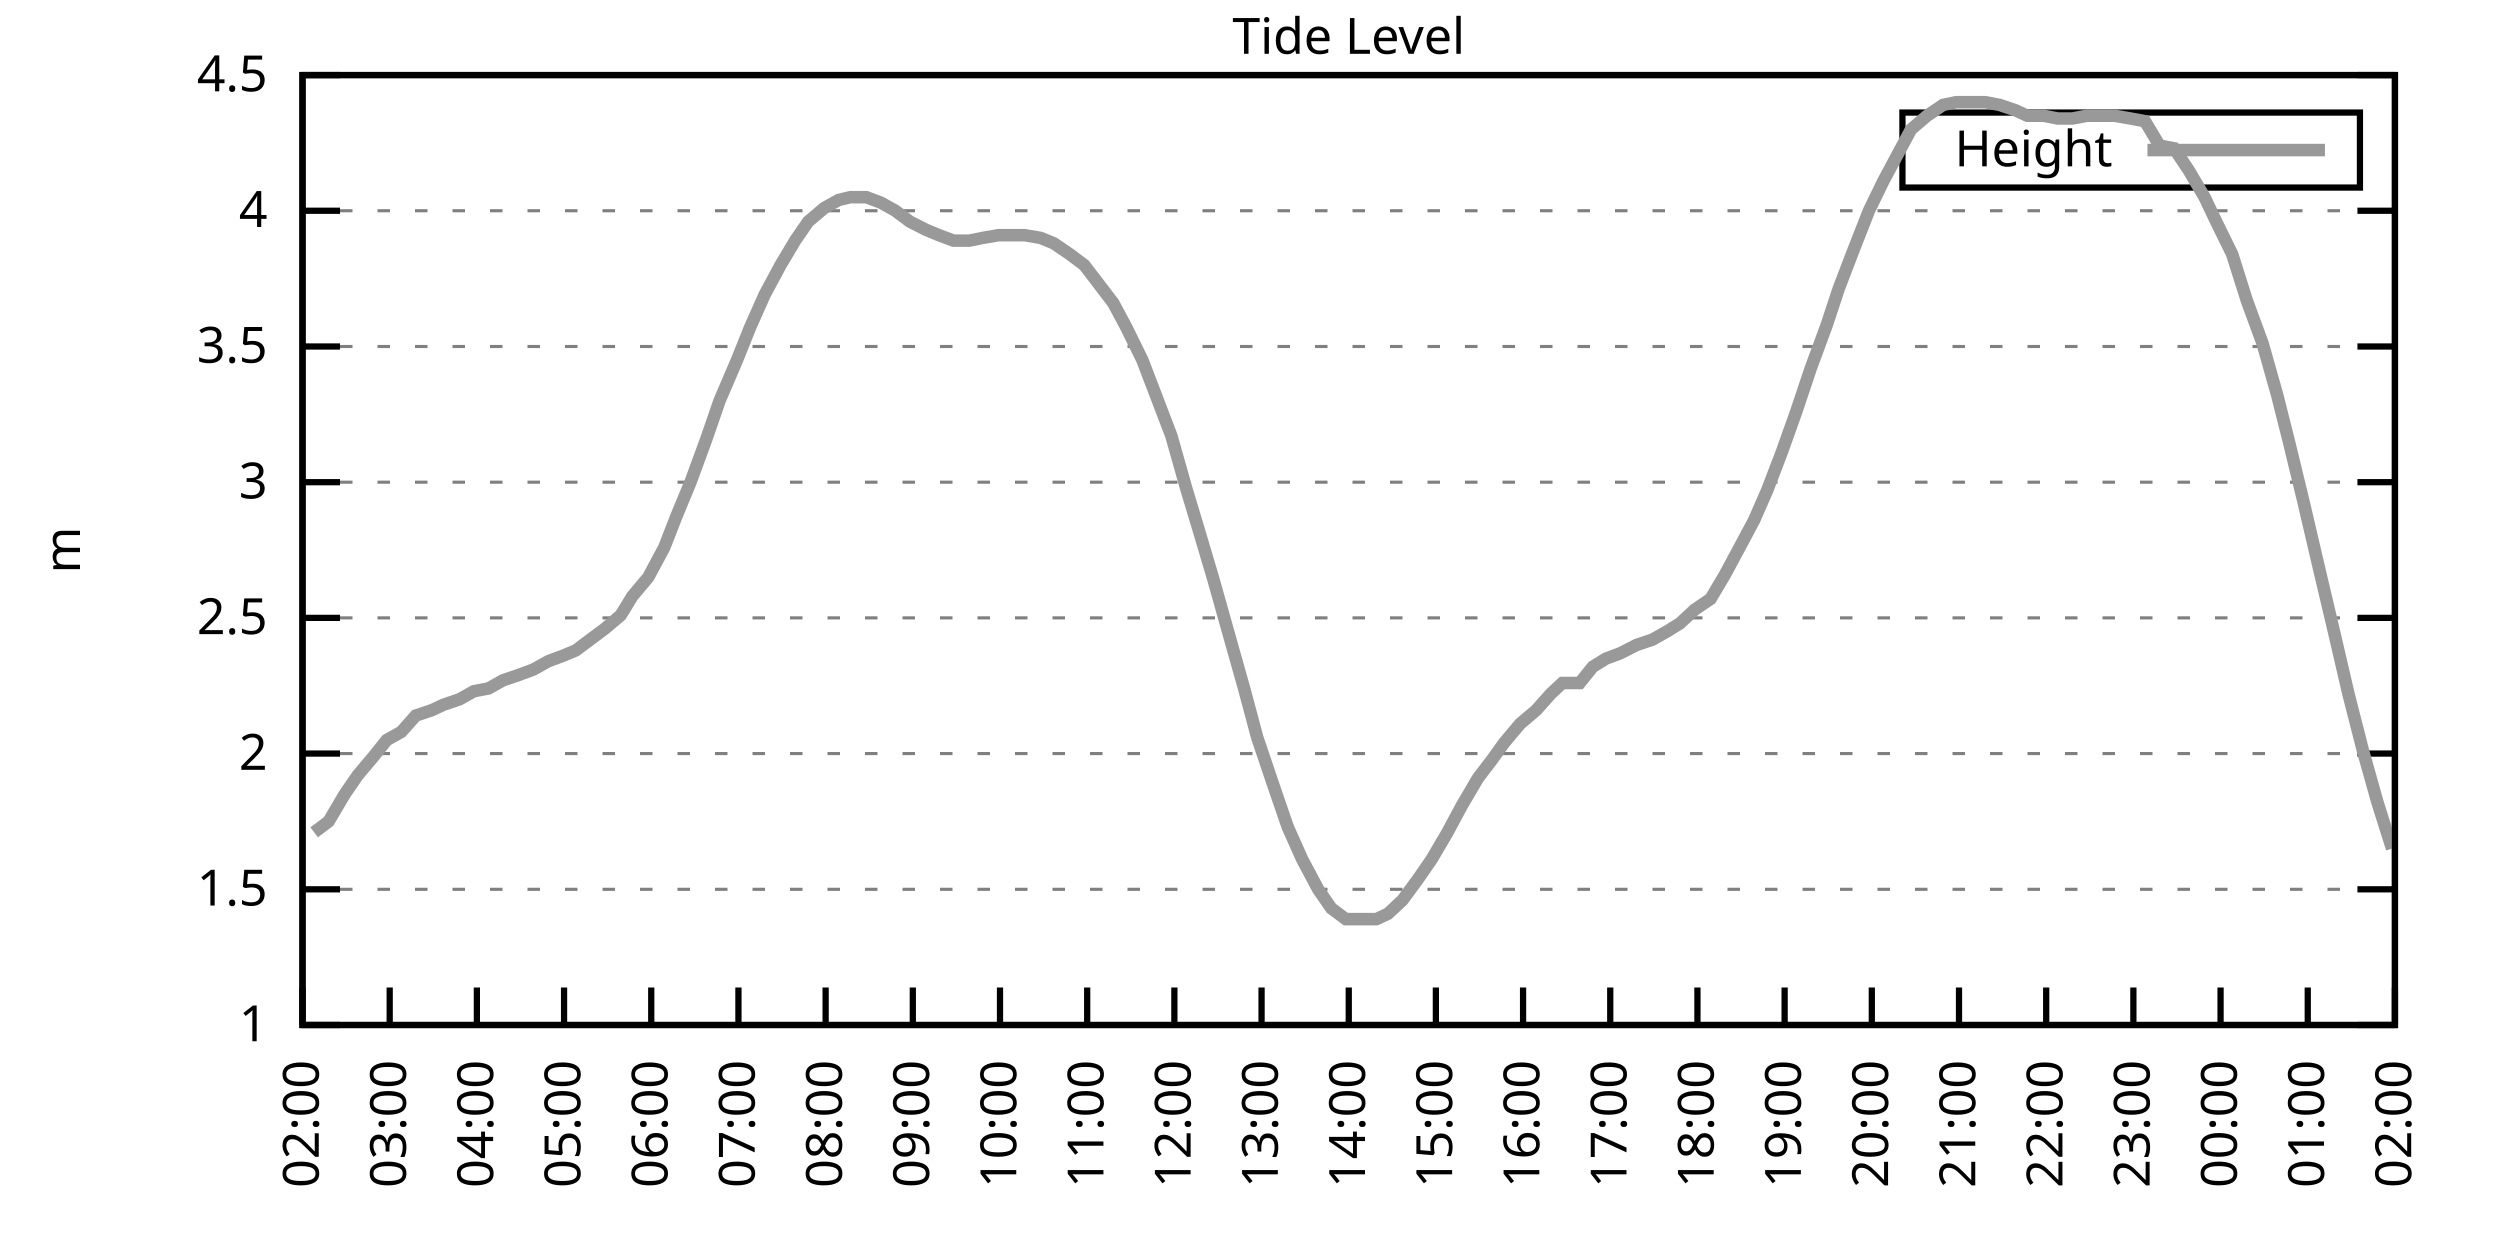
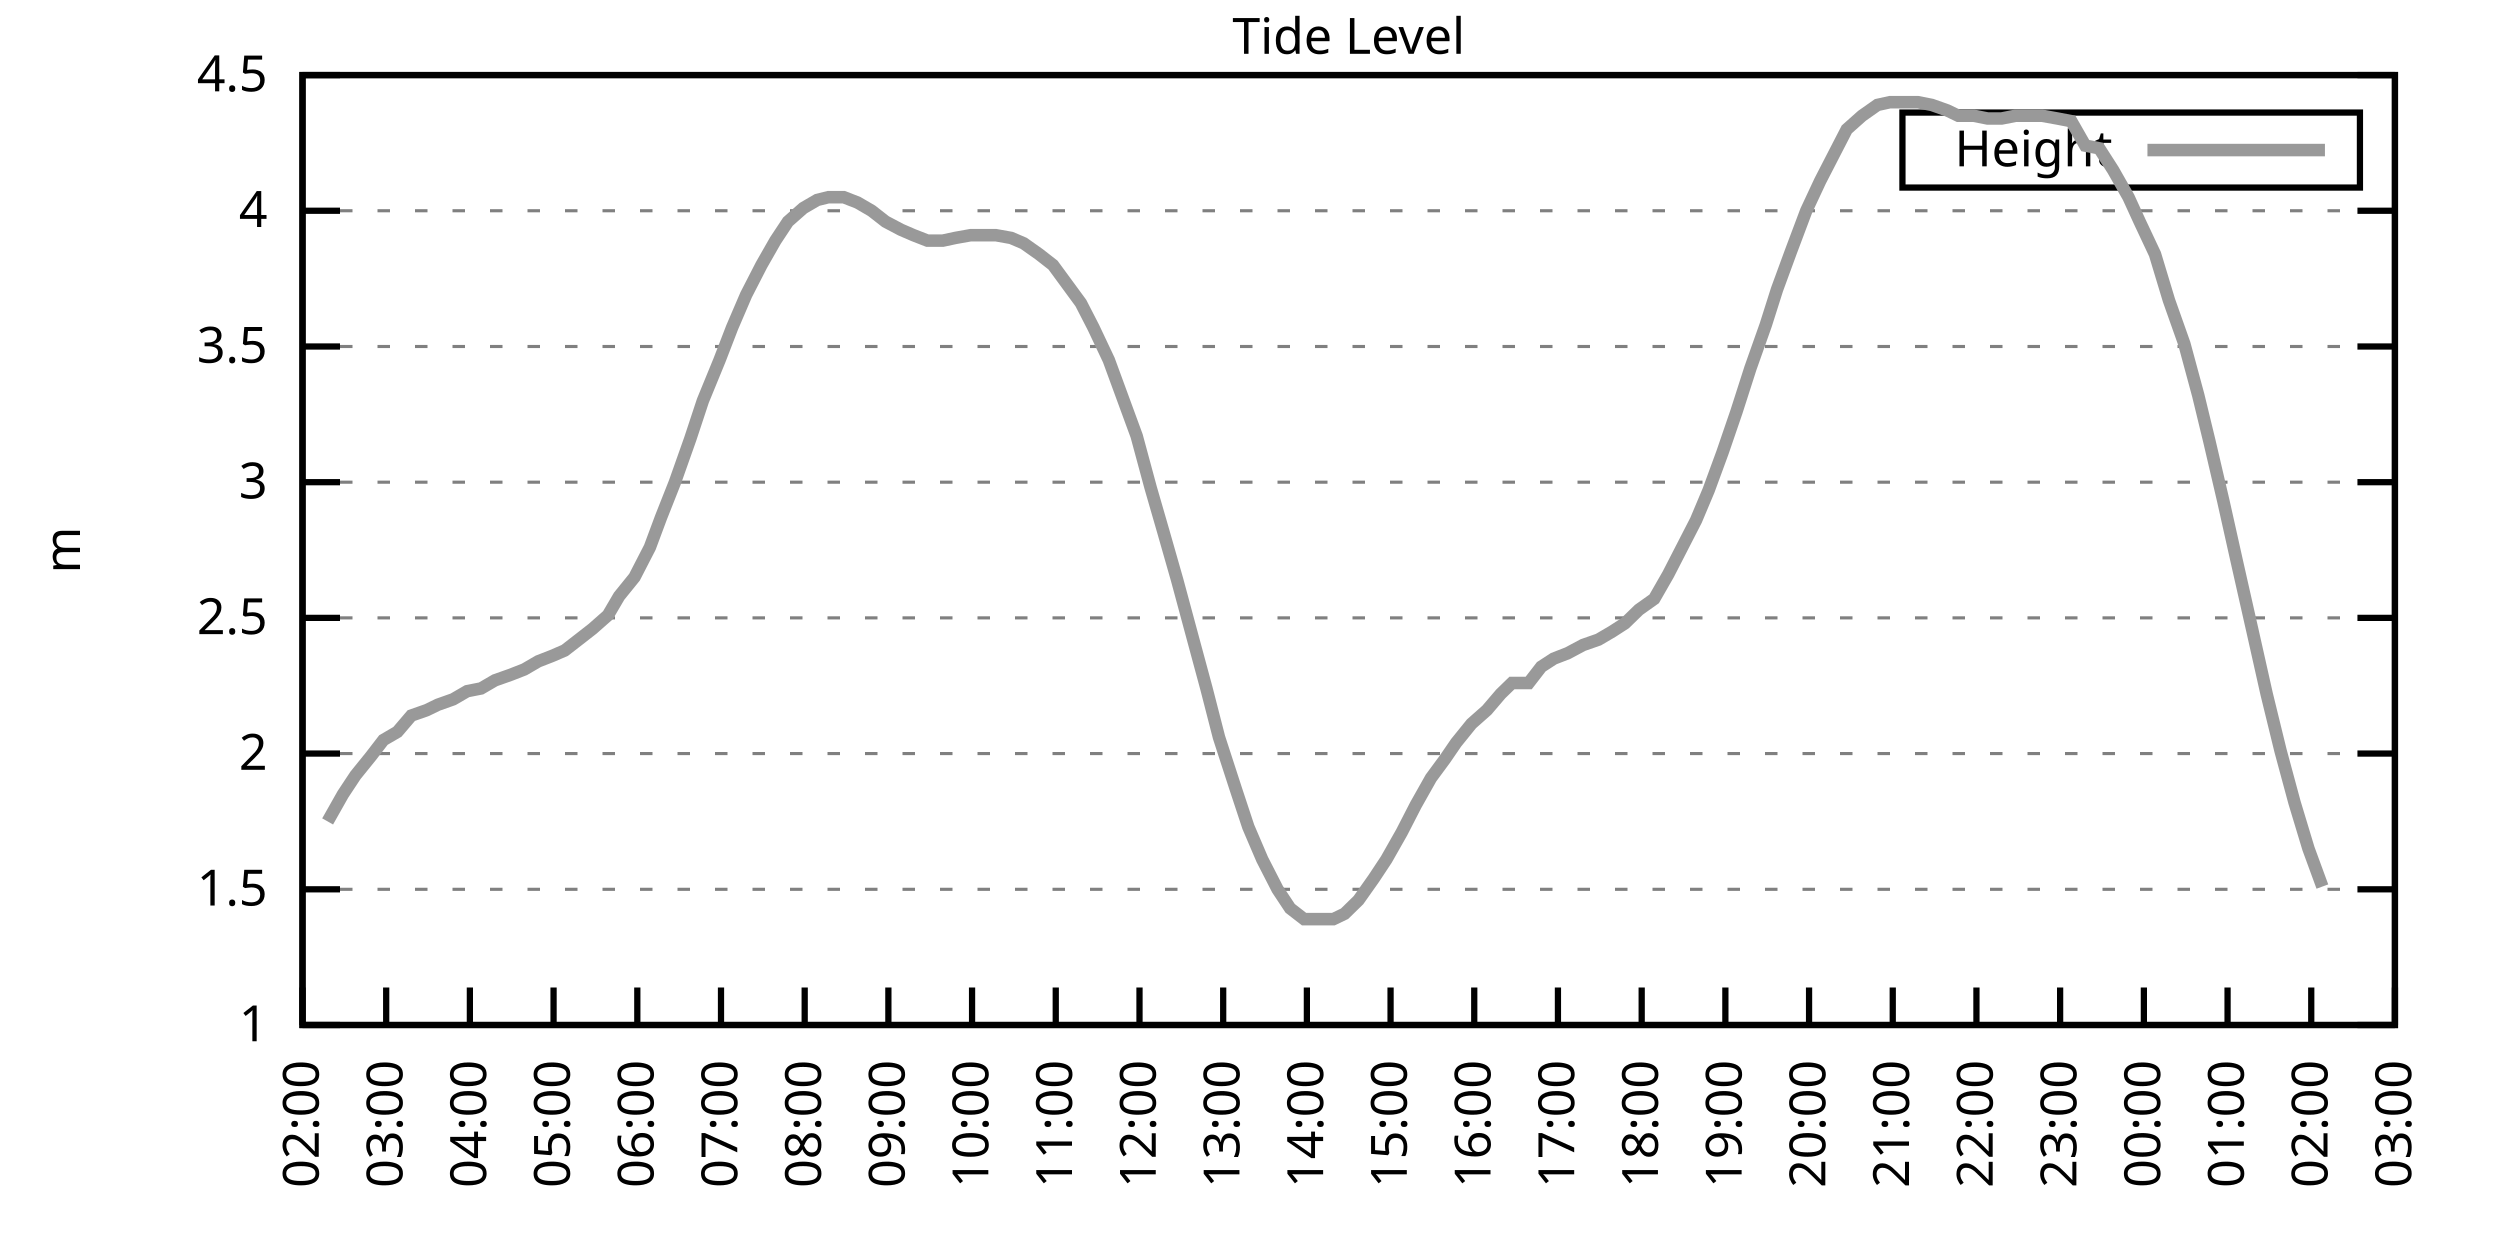
<svg xmlns="http://www.w3.org/2000/svg" xmlns:xlink="http://www.w3.org/1999/xlink" width="400" height="200" viewBox="0 0 400 200">
  <g id="gnuplot_canvas">
    <rect x="0" y="0" width="400" height="200" fill="none" />
    <defs>
      <circle id="gpDot" r="0.5" stroke-width="0.5" stroke="currentColor" />
      <path id="gpPt0" stroke-width="0.333" stroke="currentColor" d="M-1,0 h2 M0,-1 v2" />
      <path id="gpPt1" stroke-width="0.333" stroke="currentColor" d="M-1,-1 L1,1 M1,-1 L-1,1" />
      <path id="gpPt2" stroke-width="0.333" stroke="currentColor" d="M-1,0 L1,0 M0,-1 L0,1 M-1,-1 L1,1 M-1,1 L1,-1" />
      <rect id="gpPt3" stroke-width="0.333" stroke="currentColor" x="-1" y="-1" width="2" height="2" />
      <rect id="gpPt4" stroke-width="0.333" stroke="currentColor" fill="currentColor" x="-1" y="-1" width="2" height="2" />
      <circle id="gpPt5" stroke-width="0.333" stroke="currentColor" cx="0" cy="0" r="1" />
      <use xlink:href="#gpPt5" id="gpPt6" fill="currentColor" stroke="none" />
      <path id="gpPt7" stroke-width="0.333" stroke="currentColor" d="M0,-1.33 L-1.33,0.67 L1.33,0.67 z" />
      <use xlink:href="#gpPt7" id="gpPt8" fill="currentColor" stroke="none" />
      <use xlink:href="#gpPt7" id="gpPt9" stroke="currentColor" transform="rotate(180)" />
      <use xlink:href="#gpPt9" id="gpPt10" fill="currentColor" stroke="none" />
      <use xlink:href="#gpPt3" id="gpPt11" stroke="currentColor" transform="rotate(45)" />
      <use xlink:href="#gpPt11" id="gpPt12" fill="currentColor" stroke="none" />
      <path id="gpPt13" stroke-width="0.333" stroke="currentColor" d="M0,1.330 L1.265,0.411 L0.782,-1.067 L-0.782,-1.076 L-1.265,0.411 z" />
      <use xlink:href="#gpPt13" id="gpPt14" fill="currentColor" stroke="none" />
      <filter id="textbox" filterUnits="objectBoundingBox" x="0" y="0" height="1" width="1">
        <feFlood flood-color="white" flood-opacity="1" result="bgnd" />
        <feComposite in="SourceGraphic" in2="bgnd" operator="atop" />
      </filter>
      <filter id="greybox" filterUnits="objectBoundingBox" x="0" y="0" height="1" width="1">
        <feFlood flood-color="lightgrey" flood-opacity="1" result="grey" />
        <feComposite in="SourceGraphic" in2="grey" operator="atop" />
      </filter>
    </defs>
    <g fill="none" color="white" stroke="currentColor" stroke-width="1.00" stroke-linecap="butt" stroke-linejoin="miter">
</g>
    <g fill="none" color="black" stroke="currentColor" stroke-width="1.00" stroke-linecap="butt" stroke-linejoin="miter">
      <g stroke="none" shape-rendering="crispEdges">
        <polygon fill="rgb(255, 255, 255)" points="48.40,164.00 383.18,164.00 383.18,12.02 48.40,12.02 " />
      </g>
    </g>
    <g fill="none" color="black" stroke="currentColor" stroke-width="1.00" stroke-linecap="butt" stroke-linejoin="miter">
</g>
    <g fill="none" color="black" stroke="black" stroke-width="0.50" stroke-linecap="butt" stroke-linejoin="miter">
</g>
    <g fill="none" color="gray" stroke="currentColor" stroke-width="0.50" stroke-linecap="butt" stroke-linejoin="miter">
      <path stroke="gray" stroke-dasharray="2,4" class="gridline" d="M48.40,164.00 L383.19,164.00  " />
    </g>
    <g fill="none" color="gray" stroke="gray" stroke-width="1.00" stroke-linecap="butt" stroke-linejoin="miter">
</g>
    <g fill="none" color="black" stroke="currentColor" stroke-width="1.00" stroke-linecap="butt" stroke-linejoin="miter">
      <path stroke="black" d="M48.40,164.00 L54.40,164.00 M383.19,164.00 L377.19,164.00  " />
      <g transform="translate(42.80,166.60)" stroke="none" fill="black" font-family="Sans" font-size="8.00" text-anchor="end">
        <text>
          <tspan font-family="Sans"> 1</tspan>
        </text>
      </g>
    </g>
    <g fill="none" color="black" stroke="currentColor" stroke-width="1.00" stroke-linecap="butt" stroke-linejoin="miter">
</g>
    <g fill="none" color="black" stroke="black" stroke-width="0.50" stroke-linecap="butt" stroke-linejoin="miter">
</g>
    <g fill="none" color="gray" stroke="currentColor" stroke-width="0.50" stroke-linecap="butt" stroke-linejoin="miter">
      <path stroke="gray" stroke-dasharray="2,4" class="gridline" d="M48.40,142.29 L383.19,142.29  " />
    </g>
    <g fill="none" color="gray" stroke="gray" stroke-width="1.00" stroke-linecap="butt" stroke-linejoin="miter">
</g>
    <g fill="none" color="black" stroke="currentColor" stroke-width="1.00" stroke-linecap="butt" stroke-linejoin="miter">
      <path stroke="black" d="M48.40,142.29 L54.40,142.29 M383.19,142.29 L377.19,142.29  " />
      <g transform="translate(42.80,144.89)" stroke="none" fill="black" font-family="Sans" font-size="8.00" text-anchor="end">
        <text>
          <tspan font-family="Sans"> 1.5</tspan>
        </text>
      </g>
    </g>
    <g fill="none" color="black" stroke="currentColor" stroke-width="1.00" stroke-linecap="butt" stroke-linejoin="miter">
</g>
    <g fill="none" color="black" stroke="black" stroke-width="0.50" stroke-linecap="butt" stroke-linejoin="miter">
</g>
    <g fill="none" color="gray" stroke="currentColor" stroke-width="0.50" stroke-linecap="butt" stroke-linejoin="miter">
      <path stroke="gray" stroke-dasharray="2,4" class="gridline" d="M48.40,120.57 L383.19,120.57  " />
    </g>
    <g fill="none" color="gray" stroke="gray" stroke-width="1.00" stroke-linecap="butt" stroke-linejoin="miter">
</g>
    <g fill="none" color="black" stroke="currentColor" stroke-width="1.00" stroke-linecap="butt" stroke-linejoin="miter">
      <path stroke="black" d="M48.40,120.57 L54.40,120.57 M383.19,120.57 L377.19,120.57  " />
      <g transform="translate(42.80,123.17)" stroke="none" fill="black" font-family="Sans" font-size="8.00" text-anchor="end">
        <text>
          <tspan font-family="Sans"> 2</tspan>
        </text>
      </g>
    </g>
    <g fill="none" color="black" stroke="currentColor" stroke-width="1.00" stroke-linecap="butt" stroke-linejoin="miter">
</g>
    <g fill="none" color="black" stroke="black" stroke-width="0.50" stroke-linecap="butt" stroke-linejoin="miter">
</g>
    <g fill="none" color="gray" stroke="currentColor" stroke-width="0.50" stroke-linecap="butt" stroke-linejoin="miter">
      <path stroke="gray" stroke-dasharray="2,4" class="gridline" d="M48.40,98.86 L383.19,98.86  " />
    </g>
    <g fill="none" color="gray" stroke="gray" stroke-width="1.00" stroke-linecap="butt" stroke-linejoin="miter">
</g>
    <g fill="none" color="black" stroke="currentColor" stroke-width="1.00" stroke-linecap="butt" stroke-linejoin="miter">
      <path stroke="black" d="M48.40,98.86 L54.40,98.86 M383.19,98.86 L377.19,98.86  " />
      <g transform="translate(42.80,101.46)" stroke="none" fill="black" font-family="Sans" font-size="8.00" text-anchor="end">
        <text>
          <tspan font-family="Sans"> 2.5</tspan>
        </text>
      </g>
    </g>
    <g fill="none" color="black" stroke="currentColor" stroke-width="1.00" stroke-linecap="butt" stroke-linejoin="miter">
</g>
    <g fill="none" color="black" stroke="black" stroke-width="0.50" stroke-linecap="butt" stroke-linejoin="miter">
</g>
    <g fill="none" color="gray" stroke="currentColor" stroke-width="0.50" stroke-linecap="butt" stroke-linejoin="miter">
      <path stroke="gray" stroke-dasharray="2,4" class="gridline" d="M48.40,77.15 L383.19,77.15  " />
    </g>
    <g fill="none" color="gray" stroke="gray" stroke-width="1.00" stroke-linecap="butt" stroke-linejoin="miter">
</g>
    <g fill="none" color="black" stroke="currentColor" stroke-width="1.00" stroke-linecap="butt" stroke-linejoin="miter">
      <path stroke="black" d="M48.40,77.15 L54.40,77.15 M383.19,77.15 L377.19,77.15  " />
      <g transform="translate(42.80,79.75)" stroke="none" fill="black" font-family="Sans" font-size="8.00" text-anchor="end">
        <text>
          <tspan font-family="Sans"> 3</tspan>
        </text>
      </g>
    </g>
    <g fill="none" color="black" stroke="currentColor" stroke-width="1.00" stroke-linecap="butt" stroke-linejoin="miter">
</g>
    <g fill="none" color="black" stroke="black" stroke-width="0.50" stroke-linecap="butt" stroke-linejoin="miter">
</g>
    <g fill="none" color="gray" stroke="currentColor" stroke-width="0.50" stroke-linecap="butt" stroke-linejoin="miter">
      <path stroke="gray" stroke-dasharray="2,4" class="gridline" d="M48.40,55.44 L383.19,55.44  " />
    </g>
    <g fill="none" color="gray" stroke="gray" stroke-width="1.00" stroke-linecap="butt" stroke-linejoin="miter">
</g>
    <g fill="none" color="black" stroke="currentColor" stroke-width="1.00" stroke-linecap="butt" stroke-linejoin="miter">
      <path stroke="black" d="M48.40,55.44 L54.40,55.44 M383.19,55.44 L377.19,55.44  " />
      <g transform="translate(42.80,58.04)" stroke="none" fill="black" font-family="Sans" font-size="8.00" text-anchor="end">
        <text>
          <tspan font-family="Sans"> 3.5</tspan>
        </text>
      </g>
    </g>
    <g fill="none" color="black" stroke="currentColor" stroke-width="1.00" stroke-linecap="butt" stroke-linejoin="miter">
</g>
    <g fill="none" color="black" stroke="black" stroke-width="0.50" stroke-linecap="butt" stroke-linejoin="miter">
</g>
    <g fill="none" color="gray" stroke="currentColor" stroke-width="0.50" stroke-linecap="butt" stroke-linejoin="miter">
      <path stroke="gray" stroke-dasharray="2,4" class="gridline" d="M48.40,33.72 L383.19,33.72  " />
    </g>
    <g fill="none" color="gray" stroke="gray" stroke-width="1.00" stroke-linecap="butt" stroke-linejoin="miter">
</g>
    <g fill="none" color="black" stroke="currentColor" stroke-width="1.00" stroke-linecap="butt" stroke-linejoin="miter">
      <path stroke="black" d="M48.40,33.72 L54.40,33.72 M383.19,33.72 L377.19,33.72  " />
      <g transform="translate(42.80,36.32)" stroke="none" fill="black" font-family="Sans" font-size="8.00" text-anchor="end">
        <text>
          <tspan font-family="Sans"> 4</tspan>
        </text>
      </g>
    </g>
    <g fill="none" color="black" stroke="currentColor" stroke-width="1.00" stroke-linecap="butt" stroke-linejoin="miter">
</g>
    <g fill="none" color="black" stroke="black" stroke-width="0.50" stroke-linecap="butt" stroke-linejoin="miter">
</g>
    <g fill="none" color="gray" stroke="currentColor" stroke-width="0.50" stroke-linecap="butt" stroke-linejoin="miter">
      <path stroke="gray" stroke-dasharray="2,4" class="gridline" d="M48.40,12.01 L383.19,12.01  " />
    </g>
    <g fill="none" color="gray" stroke="gray" stroke-width="1.00" stroke-linecap="butt" stroke-linejoin="miter">
</g>
    <g fill="none" color="black" stroke="currentColor" stroke-width="1.00" stroke-linecap="butt" stroke-linejoin="miter">
      <path stroke="black" d="M48.40,12.01 L54.40,12.01 M383.19,12.01 L377.19,12.01  " />
      <g transform="translate(42.80,14.61)" stroke="none" fill="black" font-family="Sans" font-size="8.00" text-anchor="end">
        <text>
          <tspan font-family="Sans"> 4.5</tspan>
        </text>
      </g>
    </g>
    <g fill="none" color="black" stroke="currentColor" stroke-width="1.00" stroke-linecap="butt" stroke-linejoin="miter">
      <path stroke="black" d="M48.40,164.00 L48.40,158.00  " />
      <g transform="translate(51.00,169.60) rotate(270.00)" stroke="none" fill="black" font-family="Sans" font-size="8.00" text-anchor="end">
        <text>
          <tspan font-family="Sans">02:00</tspan>
        </text>
      </g>
    </g>
    <g fill="none" color="black" stroke="currentColor" stroke-width="1.00" stroke-linecap="butt" stroke-linejoin="miter">
-       <path stroke="black" d="M62.35,164.00 L62.35,158.00  " />
-       <g transform="translate(64.95,169.60) rotate(270.00)" stroke="none" fill="black" font-family="Sans" font-size="8.00" text-anchor="end">
+       <path stroke="black" d="M61.79,164.00 L61.79,158.00  " />
+       <g transform="translate(64.39,169.60) rotate(270.00)" stroke="none" fill="black" font-family="Sans" font-size="8.00" text-anchor="end">
        <text>
          <tspan font-family="Sans">03:00</tspan>
        </text>
      </g>
    </g>
    <g fill="none" color="black" stroke="currentColor" stroke-width="1.00" stroke-linecap="butt" stroke-linejoin="miter">
-       <path stroke="black" d="M76.30,164.00 L76.30,158.00  " />
-       <g transform="translate(78.90,169.60) rotate(270.00)" stroke="none" fill="black" font-family="Sans" font-size="8.00" text-anchor="end">
+       <path stroke="black" d="M75.18,164.00 L75.18,158.00  " />
+       <g transform="translate(77.78,169.60) rotate(270.00)" stroke="none" fill="black" font-family="Sans" font-size="8.00" text-anchor="end">
        <text>
          <tspan font-family="Sans">04:00</tspan>
        </text>
      </g>
    </g>
    <g fill="none" color="black" stroke="currentColor" stroke-width="1.00" stroke-linecap="butt" stroke-linejoin="miter">
-       <path stroke="black" d="M90.25,164.00 L90.25,158.00  " />
-       <g transform="translate(92.85,169.60) rotate(270.00)" stroke="none" fill="black" font-family="Sans" font-size="8.00" text-anchor="end">
+       <path stroke="black" d="M88.57,164.00 L88.57,158.00  " />
+       <g transform="translate(91.17,169.60) rotate(270.00)" stroke="none" fill="black" font-family="Sans" font-size="8.00" text-anchor="end">
        <text>
          <tspan font-family="Sans">05:00</tspan>
        </text>
      </g>
    </g>
    <g fill="none" color="black" stroke="currentColor" stroke-width="1.00" stroke-linecap="butt" stroke-linejoin="miter">
-       <path stroke="black" d="M104.20,164.00 L104.20,158.00  " />
-       <g transform="translate(106.80,169.60) rotate(270.00)" stroke="none" fill="black" font-family="Sans" font-size="8.00" text-anchor="end">
+       <path stroke="black" d="M101.97,164.00 L101.97,158.00  " />
+       <g transform="translate(104.57,169.60) rotate(270.00)" stroke="none" fill="black" font-family="Sans" font-size="8.00" text-anchor="end">
        <text>
          <tspan font-family="Sans">06:00</tspan>
        </text>
      </g>
    </g>
    <g fill="none" color="black" stroke="currentColor" stroke-width="1.00" stroke-linecap="butt" stroke-linejoin="miter">
-       <path stroke="black" d="M118.15,164.00 L118.15,158.00  " />
-       <g transform="translate(120.75,169.60) rotate(270.00)" stroke="none" fill="black" font-family="Sans" font-size="8.00" text-anchor="end">
+       <path stroke="black" d="M115.36,164.00 L115.36,158.00  " />
+       <g transform="translate(117.96,169.60) rotate(270.00)" stroke="none" fill="black" font-family="Sans" font-size="8.00" text-anchor="end">
        <text>
          <tspan font-family="Sans">07:00</tspan>
        </text>
      </g>
    </g>
    <g fill="none" color="black" stroke="currentColor" stroke-width="1.00" stroke-linecap="butt" stroke-linejoin="miter">
-       <path stroke="black" d="M132.10,164.00 L132.10,158.00  " />
-       <g transform="translate(134.70,169.60) rotate(270.00)" stroke="none" fill="black" font-family="Sans" font-size="8.00" text-anchor="end">
+       <path stroke="black" d="M128.75,164.00 L128.75,158.00  " />
+       <g transform="translate(131.35,169.60) rotate(270.00)" stroke="none" fill="black" font-family="Sans" font-size="8.00" text-anchor="end">
        <text>
          <tspan font-family="Sans">08:00</tspan>
        </text>
      </g>
    </g>
    <g fill="none" color="black" stroke="currentColor" stroke-width="1.00" stroke-linecap="butt" stroke-linejoin="miter">
-       <path stroke="black" d="M146.05,164.00 L146.05,158.00  " />
-       <g transform="translate(148.65,169.60) rotate(270.00)" stroke="none" fill="black" font-family="Sans" font-size="8.00" text-anchor="end">
+       <path stroke="black" d="M142.14,164.00 L142.14,158.00  " />
+       <g transform="translate(144.74,169.60) rotate(270.00)" stroke="none" fill="black" font-family="Sans" font-size="8.00" text-anchor="end">
        <text>
          <tspan font-family="Sans">09:00</tspan>
        </text>
      </g>
    </g>
    <g fill="none" color="black" stroke="currentColor" stroke-width="1.00" stroke-linecap="butt" stroke-linejoin="miter">
-       <path stroke="black" d="M160.00,164.00 L160.00,158.00  " />
-       <g transform="translate(162.60,169.60) rotate(270.00)" stroke="none" fill="black" font-family="Sans" font-size="8.00" text-anchor="end">
+       <path stroke="black" d="M155.53,164.00 L155.53,158.00  " />
+       <g transform="translate(158.13,169.60) rotate(270.00)" stroke="none" fill="black" font-family="Sans" font-size="8.00" text-anchor="end">
        <text>
          <tspan font-family="Sans">10:00</tspan>
        </text>
      </g>
    </g>
    <g fill="none" color="black" stroke="currentColor" stroke-width="1.00" stroke-linecap="butt" stroke-linejoin="miter">
-       <path stroke="black" d="M173.95,164.00 L173.95,158.00  " />
-       <g transform="translate(176.55,169.60) rotate(270.00)" stroke="none" fill="black" font-family="Sans" font-size="8.00" text-anchor="end">
+       <path stroke="black" d="M168.92,164.00 L168.92,158.00  " />
+       <g transform="translate(171.52,169.60) rotate(270.00)" stroke="none" fill="black" font-family="Sans" font-size="8.00" text-anchor="end">
        <text>
          <tspan font-family="Sans">11:00</tspan>
        </text>
      </g>
    </g>
    <g fill="none" color="black" stroke="currentColor" stroke-width="1.00" stroke-linecap="butt" stroke-linejoin="miter">
-       <path stroke="black" d="M187.90,164.00 L187.90,158.00  " />
-       <g transform="translate(190.50,169.60) rotate(270.00)" stroke="none" fill="black" font-family="Sans" font-size="8.00" text-anchor="end">
+       <path stroke="black" d="M182.32,164.00 L182.32,158.00  " />
+       <g transform="translate(184.92,169.60) rotate(270.00)" stroke="none" fill="black" font-family="Sans" font-size="8.00" text-anchor="end">
        <text>
          <tspan font-family="Sans">12:00</tspan>
        </text>
      </g>
    </g>
    <g fill="none" color="black" stroke="currentColor" stroke-width="1.00" stroke-linecap="butt" stroke-linejoin="miter">
-       <path stroke="black" d="M201.85,164.00 L201.85,158.00  " />
-       <g transform="translate(204.45,169.60) rotate(270.00)" stroke="none" fill="black" font-family="Sans" font-size="8.00" text-anchor="end">
+       <path stroke="black" d="M195.71,164.00 L195.71,158.00  " />
+       <g transform="translate(198.31,169.60) rotate(270.00)" stroke="none" fill="black" font-family="Sans" font-size="8.00" text-anchor="end">
        <text>
          <tspan font-family="Sans">13:00</tspan>
        </text>
      </g>
    </g>
    <g fill="none" color="black" stroke="currentColor" stroke-width="1.00" stroke-linecap="butt" stroke-linejoin="miter">
-       <path stroke="black" d="M215.80,164.00 L215.80,158.00  " />
-       <g transform="translate(218.40,169.60) rotate(270.00)" stroke="none" fill="black" font-family="Sans" font-size="8.00" text-anchor="end">
+       <path stroke="black" d="M209.10,164.00 L209.10,158.00  " />
+       <g transform="translate(211.70,169.60) rotate(270.00)" stroke="none" fill="black" font-family="Sans" font-size="8.00" text-anchor="end">
        <text>
          <tspan font-family="Sans">14:00</tspan>
        </text>
      </g>
    </g>
    <g fill="none" color="black" stroke="currentColor" stroke-width="1.00" stroke-linecap="butt" stroke-linejoin="miter">
-       <path stroke="black" d="M229.74,164.00 L229.74,158.00  " />
-       <g transform="translate(232.34,169.60) rotate(270.00)" stroke="none" fill="black" font-family="Sans" font-size="8.00" text-anchor="end">
+       <path stroke="black" d="M222.49,164.00 L222.49,158.00  " />
+       <g transform="translate(225.09,169.60) rotate(270.00)" stroke="none" fill="black" font-family="Sans" font-size="8.00" text-anchor="end">
        <text>
          <tspan font-family="Sans">15:00</tspan>
        </text>
      </g>
    </g>
    <g fill="none" color="black" stroke="currentColor" stroke-width="1.00" stroke-linecap="butt" stroke-linejoin="miter">
-       <path stroke="black" d="M243.69,164.00 L243.69,158.00  " />
-       <g transform="translate(246.29,169.60) rotate(270.00)" stroke="none" fill="black" font-family="Sans" font-size="8.00" text-anchor="end">
+       <path stroke="black" d="M235.88,164.00 L235.88,158.00  " />
+       <g transform="translate(238.48,169.60) rotate(270.00)" stroke="none" fill="black" font-family="Sans" font-size="8.00" text-anchor="end">
        <text>
          <tspan font-family="Sans">16:00</tspan>
        </text>
      </g>
    </g>
    <g fill="none" color="black" stroke="currentColor" stroke-width="1.00" stroke-linecap="butt" stroke-linejoin="miter">
-       <path stroke="black" d="M257.64,164.00 L257.64,158.00  " />
-       <g transform="translate(260.24,169.60) rotate(270.00)" stroke="none" fill="black" font-family="Sans" font-size="8.00" text-anchor="end">
+       <path stroke="black" d="M249.27,164.00 L249.27,158.00  " />
+       <g transform="translate(251.87,169.60) rotate(270.00)" stroke="none" fill="black" font-family="Sans" font-size="8.00" text-anchor="end">
        <text>
          <tspan font-family="Sans">17:00</tspan>
        </text>
      </g>
    </g>
    <g fill="none" color="black" stroke="currentColor" stroke-width="1.00" stroke-linecap="butt" stroke-linejoin="miter">
-       <path stroke="black" d="M271.59,164.00 L271.59,158.00  " />
-       <g transform="translate(274.19,169.60) rotate(270.00)" stroke="none" fill="black" font-family="Sans" font-size="8.00" text-anchor="end">
+       <path stroke="black" d="M262.67,164.00 L262.67,158.00  " />
+       <g transform="translate(265.27,169.60) rotate(270.00)" stroke="none" fill="black" font-family="Sans" font-size="8.00" text-anchor="end">
        <text>
          <tspan font-family="Sans">18:00</tspan>
        </text>
      </g>
    </g>
    <g fill="none" color="black" stroke="currentColor" stroke-width="1.00" stroke-linecap="butt" stroke-linejoin="miter">
-       <path stroke="black" d="M285.54,164.00 L285.54,158.00  " />
-       <g transform="translate(288.14,169.60) rotate(270.00)" stroke="none" fill="black" font-family="Sans" font-size="8.00" text-anchor="end">
+       <path stroke="black" d="M276.06,164.00 L276.06,158.00  " />
+       <g transform="translate(278.66,169.60) rotate(270.00)" stroke="none" fill="black" font-family="Sans" font-size="8.00" text-anchor="end">
        <text>
          <tspan font-family="Sans">19:00</tspan>
        </text>
      </g>
    </g>
    <g fill="none" color="black" stroke="currentColor" stroke-width="1.00" stroke-linecap="butt" stroke-linejoin="miter">
-       <path stroke="black" d="M299.49,164.00 L299.49,158.00  " />
-       <g transform="translate(302.09,169.60) rotate(270.00)" stroke="none" fill="black" font-family="Sans" font-size="8.00" text-anchor="end">
+       <path stroke="black" d="M289.45,164.00 L289.45,158.00  " />
+       <g transform="translate(292.05,169.60) rotate(270.00)" stroke="none" fill="black" font-family="Sans" font-size="8.00" text-anchor="end">
        <text>
          <tspan font-family="Sans">20:00</tspan>
        </text>
      </g>
    </g>
    <g fill="none" color="black" stroke="currentColor" stroke-width="1.00" stroke-linecap="butt" stroke-linejoin="miter">
-       <path stroke="black" d="M313.44,164.00 L313.44,158.00  " />
-       <g transform="translate(316.04,169.60) rotate(270.00)" stroke="none" fill="black" font-family="Sans" font-size="8.00" text-anchor="end">
+       <path stroke="black" d="M302.84,164.00 L302.84,158.00  " />
+       <g transform="translate(305.44,169.60) rotate(270.00)" stroke="none" fill="black" font-family="Sans" font-size="8.00" text-anchor="end">
        <text>
          <tspan font-family="Sans">21:00</tspan>
        </text>
      </g>
    </g>
    <g fill="none" color="black" stroke="currentColor" stroke-width="1.00" stroke-linecap="butt" stroke-linejoin="miter">
-       <path stroke="black" d="M327.39,164.00 L327.39,158.00  " />
-       <g transform="translate(329.99,169.60) rotate(270.00)" stroke="none" fill="black" font-family="Sans" font-size="8.00" text-anchor="end">
+       <path stroke="black" d="M316.23,164.00 L316.23,158.00  " />
+       <g transform="translate(318.83,169.60) rotate(270.00)" stroke="none" fill="black" font-family="Sans" font-size="8.00" text-anchor="end">
        <text>
          <tspan font-family="Sans">22:00</tspan>
        </text>
      </g>
    </g>
    <g fill="none" color="black" stroke="currentColor" stroke-width="1.00" stroke-linecap="butt" stroke-linejoin="miter">
-       <path stroke="black" d="M341.34,164.00 L341.34,158.00  " />
-       <g transform="translate(343.94,169.60) rotate(270.00)" stroke="none" fill="black" font-family="Sans" font-size="8.00" text-anchor="end">
+       <path stroke="black" d="M329.62,164.00 L329.62,158.00  " />
+       <g transform="translate(332.22,169.60) rotate(270.00)" stroke="none" fill="black" font-family="Sans" font-size="8.00" text-anchor="end">
        <text>
          <tspan font-family="Sans">23:00</tspan>
        </text>
      </g>
    </g>
    <g fill="none" color="black" stroke="currentColor" stroke-width="1.00" stroke-linecap="butt" stroke-linejoin="miter">
-       <path stroke="black" d="M355.29,164.00 L355.29,158.00  " />
-       <g transform="translate(357.89,169.60) rotate(270.00)" stroke="none" fill="black" font-family="Sans" font-size="8.00" text-anchor="end">
+       <path stroke="black" d="M343.02,164.00 L343.02,158.00  " />
+       <g transform="translate(345.62,169.60) rotate(270.00)" stroke="none" fill="black" font-family="Sans" font-size="8.00" text-anchor="end">
        <text>
          <tspan font-family="Sans">00:00</tspan>
        </text>
      </g>
    </g>
    <g fill="none" color="black" stroke="currentColor" stroke-width="1.00" stroke-linecap="butt" stroke-linejoin="miter">
-       <path stroke="black" d="M369.24,164.00 L369.24,158.00  " />
-       <g transform="translate(371.84,169.60) rotate(270.00)" stroke="none" fill="black" font-family="Sans" font-size="8.00" text-anchor="end">
+       <path stroke="black" d="M356.41,164.00 L356.41,158.00  " />
+       <g transform="translate(359.01,169.60) rotate(270.00)" stroke="none" fill="black" font-family="Sans" font-size="8.00" text-anchor="end">
        <text>
          <tspan font-family="Sans">01:00</tspan>
+         </text>
+       </g>
+     </g>
+     <g fill="none" color="black" stroke="currentColor" stroke-width="1.00" stroke-linecap="butt" stroke-linejoin="miter">
+       <path stroke="black" d="M369.80,164.00 L369.80,158.00  " />
+       <g transform="translate(372.40,169.60) rotate(270.00)" stroke="none" fill="black" font-family="Sans" font-size="8.00" text-anchor="end">
+         <text>
+           <tspan font-family="Sans">02:00</tspan>
        </text>
      </g>
    </g>
    <g fill="none" color="black" stroke="currentColor" stroke-width="1.00" stroke-linecap="butt" stroke-linejoin="miter">
      <path stroke="black" d="M383.19,164.00 L383.19,158.00  " />
      <g transform="translate(385.79,169.60) rotate(270.00)" stroke="none" fill="black" font-family="Sans" font-size="8.00" text-anchor="end">
        <text>
-           <tspan font-family="Sans">02:00</tspan>
+           <tspan font-family="Sans">03:00</tspan>
        </text>
      </g>
    </g>
    <g fill="none" color="black" stroke="currentColor" stroke-width="1.00" stroke-linecap="butt" stroke-linejoin="miter">
</g>
    <g fill="none" color="black" stroke="currentColor" stroke-width="1.00" stroke-linecap="butt" stroke-linejoin="miter">
      <path stroke="black" d="M48.40,12.01 L48.40,164.00 L383.19,164.00 L383.19,12.01 L48.40,12.01 Z  " />
    </g>
    <g fill="none" color="black" stroke="currentColor" stroke-width="1.00" stroke-linecap="butt" stroke-linejoin="miter">
</g>
    <g fill="none" color="black" stroke="currentColor" stroke-width="1.00" stroke-linecap="butt" stroke-linejoin="miter">
      <path stroke="black" d="M304.39,30.01 L304.39,18.01 L377.59,18.01 L377.59,30.01 L304.39,30.01 Z  " />
    </g>
    <g id="Tide_level_plot_1">
      <g fill="none" color="white" stroke="black" stroke-width="2.00" stroke-linecap="butt" stroke-linejoin="miter">
</g>
      <g fill="none" color="black" stroke="currentColor" stroke-width="2.00" stroke-linecap="butt" stroke-linejoin="miter">
        <g transform="translate(337.99,26.61)" stroke="none" fill="black" font-family="Sans" font-size="8.00" text-anchor="end">
          <text>
            <tspan font-family="Sans">Height</tspan>
          </text>
        </g>
      </g>
      <g fill="none" color="black" stroke="currentColor" stroke-width="2.00" stroke-linecap="butt" stroke-linejoin="miter">
-         <path stroke="rgb(153, 153, 153)" d="M343.59,24.01 L371.99,24.01 M50.26,133.17 L52.58,131.43 L55.14,127.09 L57.23,124.05 L59.79,121.01 L61.88,118.40   L64.21,117.10 L66.53,114.49 L69.09,113.63 L70.95,112.76 L73.51,111.89 L75.83,110.59 L78.16,110.15 L80.48,108.85   L83.04,107.98 L85.37,107.11 L87.69,105.81 L90.02,104.94 L92.11,104.07 L94.43,102.34 L96.76,100.60 L99.32,98.43   L101.18,95.39 L103.73,92.35 L106.29,87.57 L108.15,82.79 L110.48,77.15 L113.03,70.20 L115.13,64.12 L117.92,57.61   L120.01,52.40 L122.33,47.18 L124.89,42.41 L127.22,38.50 L129.31,35.46 L131.87,33.29 L134.19,31.99 L136.05,31.55   L138.61,31.55 L140.93,32.42 L143.26,33.72 L145.58,35.46 L148.14,36.76 L150.23,37.63 L152.56,38.50 L155.11,38.50   L157.21,38.07 L159.76,37.63 L161.86,37.63 L163.95,37.63 L166.51,38.07 L168.60,38.93 L171.16,40.67 L173.48,42.41   L175.81,45.45 L178.13,48.49 L180.22,52.40 L182.78,57.61 L185.11,63.69 L187.43,69.77 L189.76,78.02 L191.85,84.97   L194.17,92.78 L196.73,101.90 L199.06,110.15 L201.15,117.97 L203.94,126.22 L206.03,132.30 L208.36,137.51 L210.91,142.29   L213.01,145.33 L215.33,147.06 L220.21,147.06 L222.07,146.20 L224.40,144.02 L226.95,140.55 L229.05,137.51 L231.60,133.17   L233.93,128.83 L236.49,124.48 L238.81,121.44 L240.67,118.84 L243.23,115.80 L245.79,113.63 L248.11,111.02 L249.97,109.28   L252.76,109.28 L254.85,106.68 L256.95,105.38 L259.27,104.51 L261.83,103.20 L264.39,102.34 L266.71,101.03 L268.80,99.73   L271.13,97.56 L273.69,95.82 L276.01,91.91 L278.34,87.57 L280.66,83.23 L282.75,78.45 L285.08,72.37 L287.40,65.86   L289.73,58.91 L292.29,51.96 L294.15,46.32 L296.47,40.24 L299.03,33.72 L301.35,28.95 L303.91,24.17 L305.77,20.70   L308.33,18.52 L310.88,16.79 L312.98,16.35 L315.53,16.35 L317.63,16.35 L319.95,16.79 L322.51,17.66 L324.37,18.52   L326.93,18.52 L329.25,18.96 L331.58,18.96 L333.90,18.52 L336.23,18.52 L338.32,18.52 L340.88,18.96 L343.20,19.39   L345.53,23.30 L347.85,23.73 L350.18,27.21 L352.73,31.55 L354.59,35.46 L357.15,40.67 L359.48,48.05 L362.03,55.00   L364.36,63.25 L366.22,70.63 L368.54,80.19 L370.87,90.18 L373.43,101.03 L375.75,111.02 L378.08,120.14 L380.40,128.39   L382.73,135.77  " />
+         <path stroke="rgb(153, 153, 153)" d="M343.59,24.01 L371.99,24.01 M52.42,131.43 L54.87,127.09 L56.88,124.05 L59.34,121.01 L61.35,118.40 L63.58,117.10   L65.81,114.49 L68.26,113.63 L70.05,112.76 L72.50,111.89 L74.74,110.59 L76.97,110.15 L79.20,108.85 L81.66,107.98   L83.89,107.11 L86.12,105.81 L88.35,104.94 L90.36,104.07 L92.59,102.34 L94.82,100.60 L97.28,98.43 L99.06,95.39   L101.52,92.35 L103.98,87.57 L105.76,82.79 L107.99,77.15 L110.45,70.20 L112.46,64.12 L115.13,57.61 L117.14,52.40   L119.38,47.18 L121.83,42.41 L124.06,38.50 L126.07,35.46 L128.53,33.29 L130.76,31.99 L132.54,31.55 L135.00,31.55   L137.23,32.42 L139.46,33.72 L141.69,35.46 L144.15,36.76 L146.16,37.63 L148.39,38.50 L150.85,38.50 L152.85,38.07   L155.31,37.63 L157.32,37.63 L159.33,37.63 L161.78,38.07 L163.79,38.93 L166.25,40.67 L168.48,42.41 L170.71,45.45   L172.94,48.49 L174.95,52.40 L177.41,57.61 L179.64,63.69 L181.87,69.77 L184.10,78.02 L186.11,84.97 L188.34,92.78   L190.80,101.90 L193.03,110.15 L195.04,117.97 L197.72,126.22 L199.73,132.30 L201.96,137.51 L204.41,142.29 L206.42,145.33   L208.65,147.06 L213.34,147.06 L215.13,146.20 L217.36,144.02 L219.81,140.55 L221.82,137.51 L224.28,133.17 L226.51,128.83   L228.96,124.48 L231.20,121.44 L232.98,118.84 L235.44,115.80 L237.89,113.63 L240.12,111.02 L241.91,109.28 L244.59,109.28   L246.60,106.68 L248.60,105.38 L250.84,104.51 L253.29,103.20 L255.75,102.34 L257.98,101.03 L259.99,99.73 L262.22,97.56   L264.67,95.82 L266.91,91.91 L269.14,87.57 L271.37,83.23 L273.38,78.45 L275.61,72.37 L277.84,65.86 L280.07,58.91   L282.53,51.96 L284.32,46.32 L286.55,40.24 L289.00,33.72 L291.23,28.95 L293.69,24.17 L295.48,20.70 L297.93,18.52   L300.39,16.79 L302.39,16.35 L304.85,16.35 L306.86,16.35 L309.09,16.79 L311.54,17.66 L313.33,18.52 L315.79,18.52   L318.02,18.96 L320.25,18.96 L322.48,18.52 L324.71,18.52 L326.72,18.52 L329.18,18.96 L331.41,19.39 L333.64,23.30   L335.87,23.73 L338.10,27.21 L340.56,31.55 L342.35,35.46 L344.80,40.67 L347.03,48.05 L349.49,55.00 L351.72,63.25   L353.51,70.63 L355.74,80.19 L357.97,90.18 L360.42,101.03 L362.66,111.02 L364.89,120.14 L367.12,128.39 L369.35,135.77   L371.58,141.85  " />
      </g>
    </g>
    <g fill="none" color="black" stroke="currentColor" stroke-width="2.00" stroke-linecap="butt" stroke-linejoin="miter">
</g>
    <g fill="none" color="black" stroke="black" stroke-width="1.00" stroke-linecap="butt" stroke-linejoin="miter">
</g>
    <g fill="none" color="black" stroke="currentColor" stroke-width="1.00" stroke-linecap="butt" stroke-linejoin="miter">
      <path stroke="black" d="M48.40,12.01 L48.40,164.00 L383.19,164.00 L383.19,12.01 L48.40,12.01 Z  " />
      <g transform="translate(12.80,88.01) rotate(270.00)" stroke="none" fill="black" font-family="Sans" font-size="8.00" text-anchor="middle">
        <text>
          <tspan font-family="Sans">m</tspan>
        </text>
      </g>
    </g>
    <g fill="none" color="black" stroke="currentColor" stroke-width="1.00" stroke-linecap="butt" stroke-linejoin="miter">
</g>
    <g fill="none" color="black" stroke="currentColor" stroke-width="1.00" stroke-linecap="butt" stroke-linejoin="miter">
      <g transform="translate(215.79,8.61)" stroke="none" fill="black" font-family="Sans" font-size="8.00" text-anchor="middle">
        <text>
          <tspan font-family="Sans">Tide Level</tspan>
        </text>
      </g>
    </g>
    <g fill="none" color="black" stroke="currentColor" stroke-width="1.00" stroke-linecap="butt" stroke-linejoin="miter">
</g>
  </g>
</svg>
